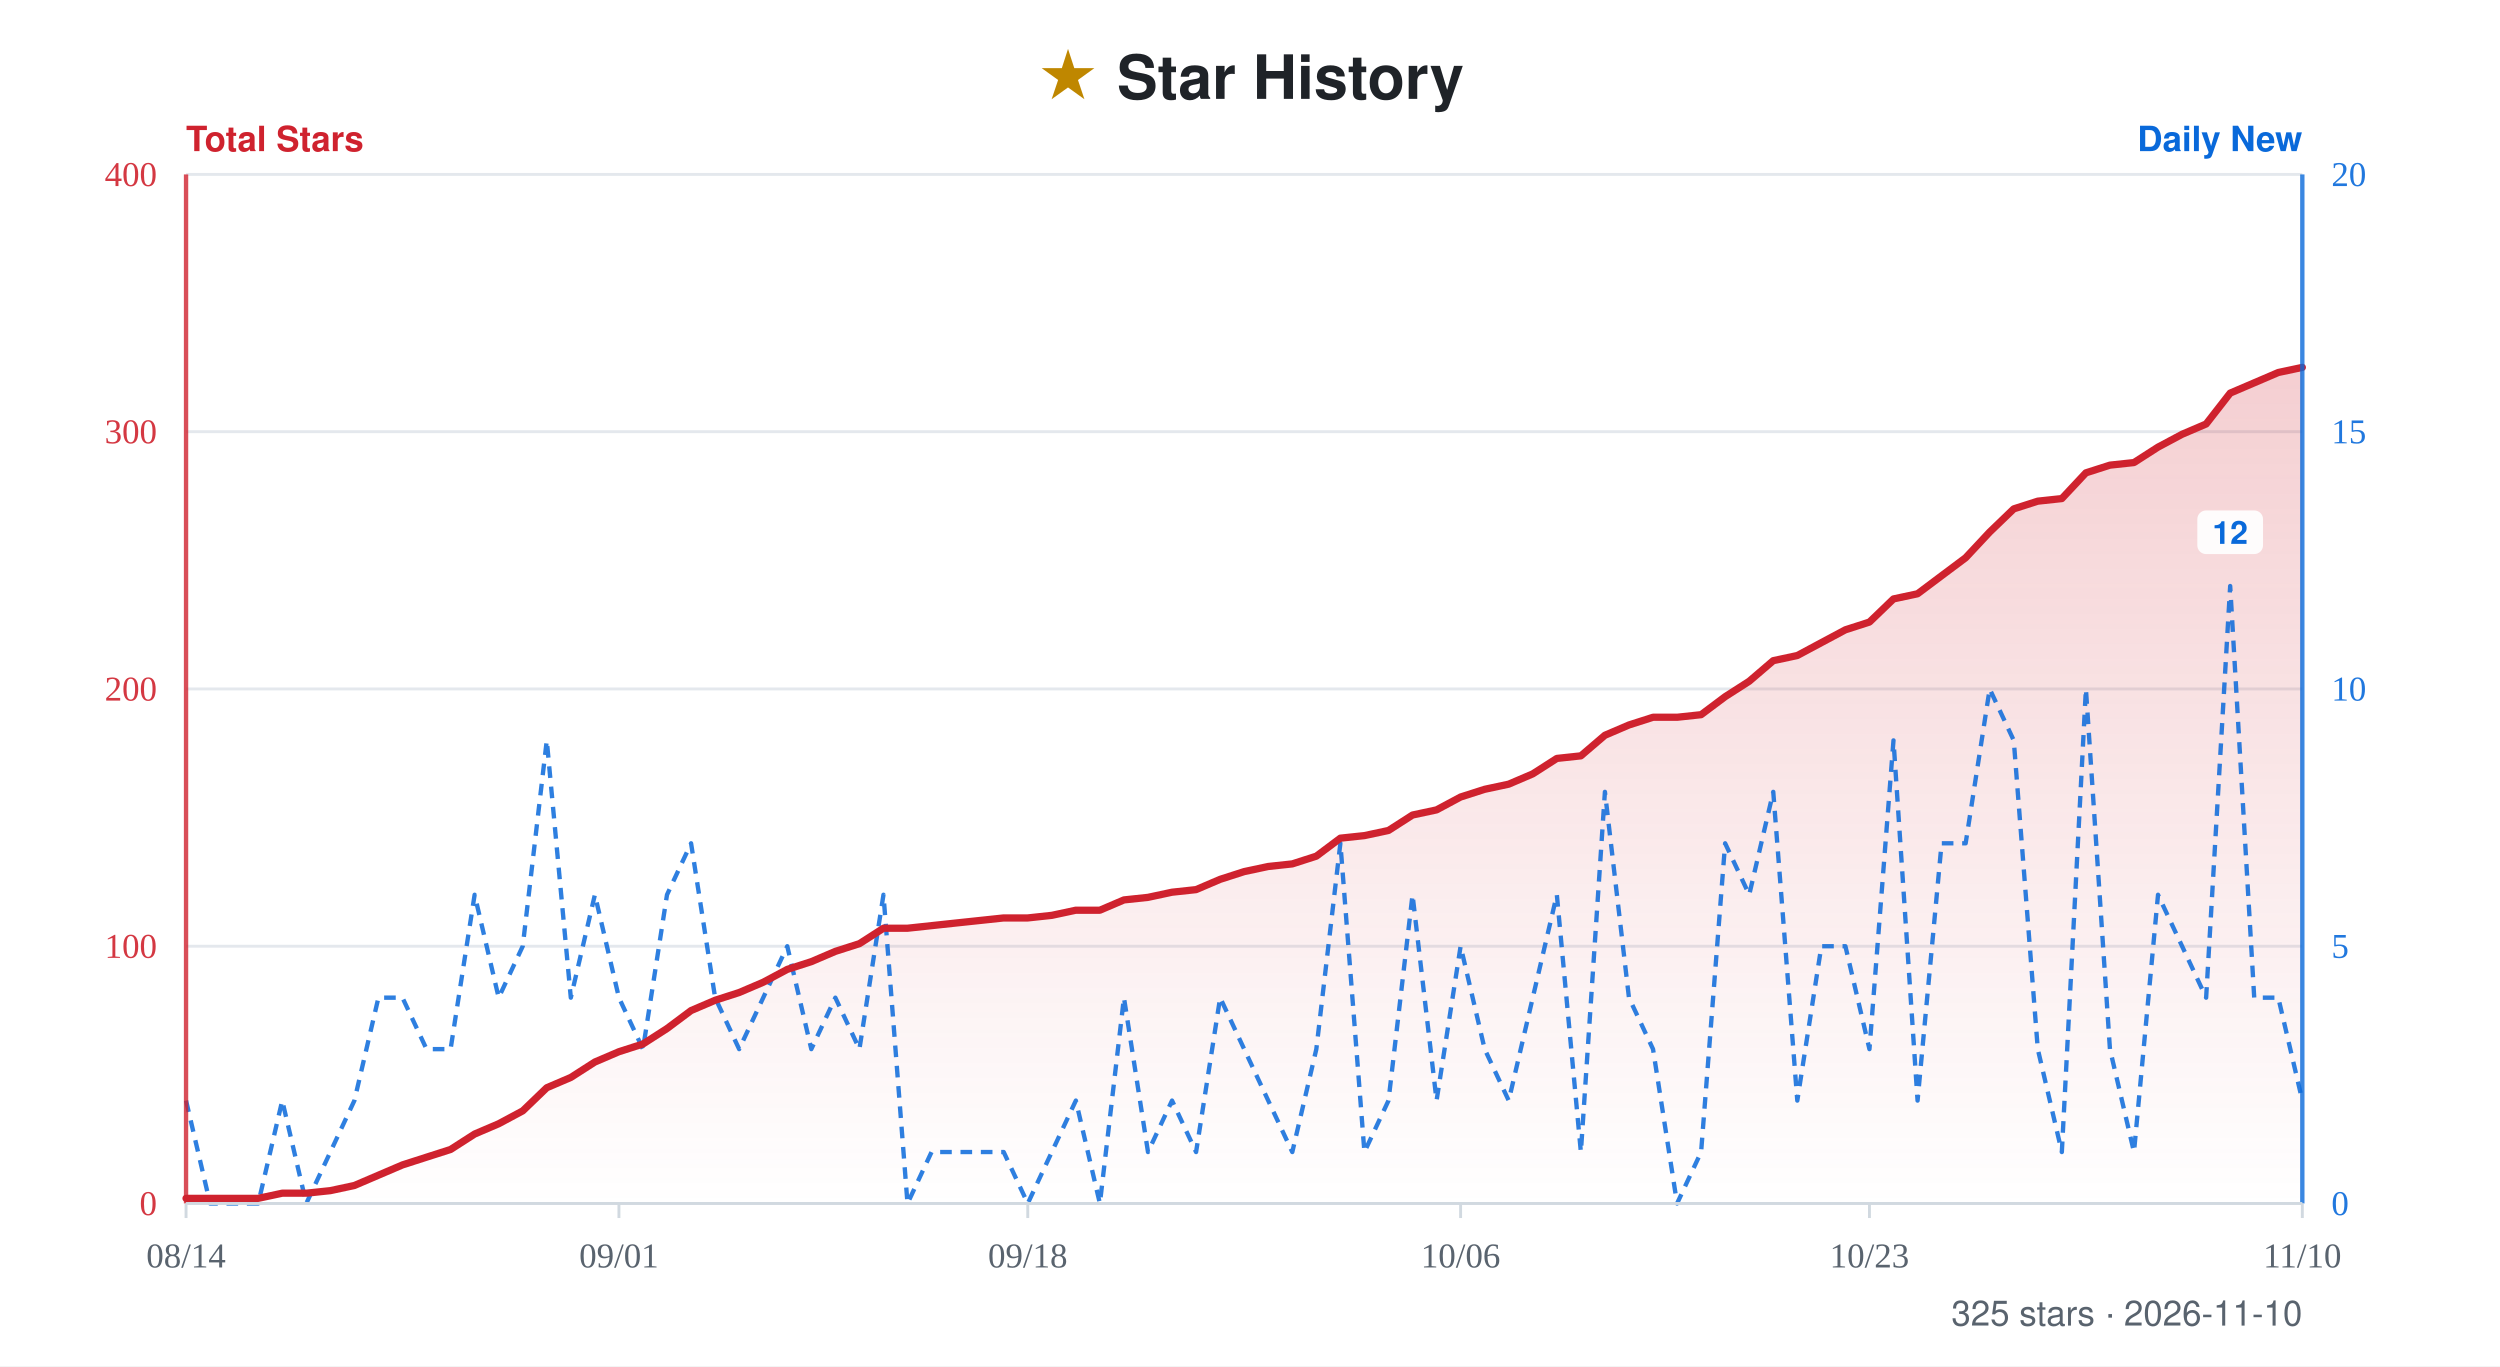
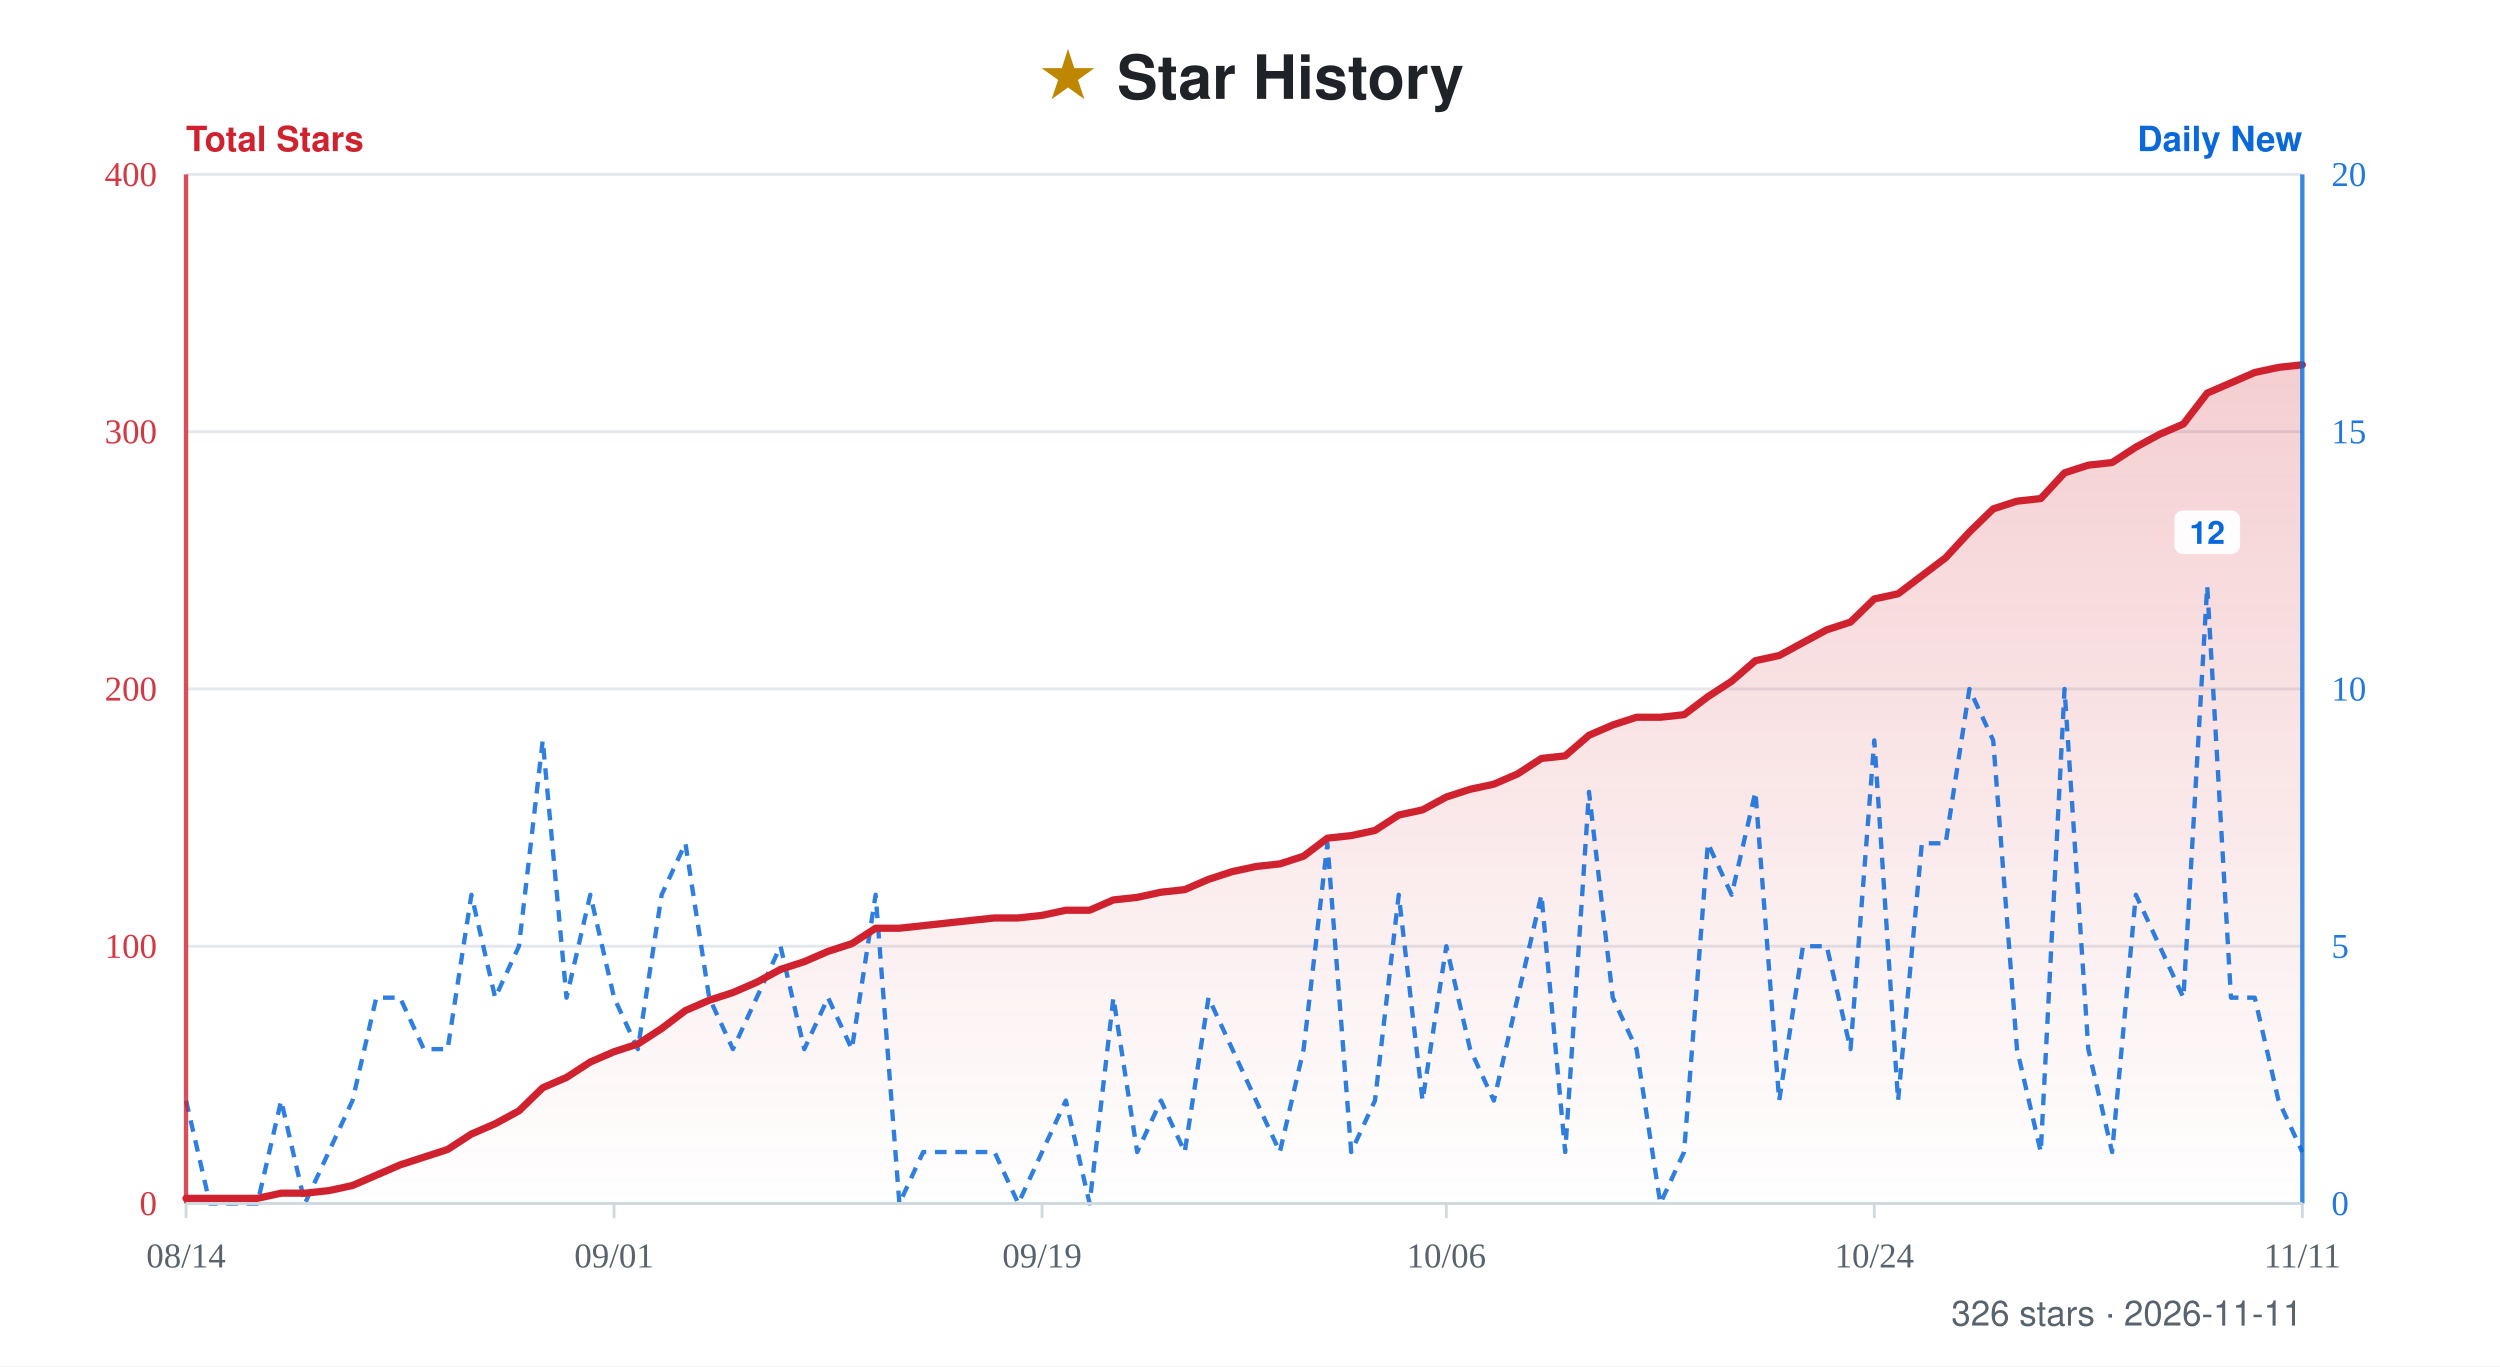
- <svg xmlns="http://www.w3.org/2000/svg" width="860" height="470" viewBox="0 0 860 470" role="img" aria-label="Star history for xiajiajun516/dsh-config-manager: 325 stars, series from 2026-08-14 to 2026-11-10">
+ <svg xmlns="http://www.w3.org/2000/svg" width="860" height="470" viewBox="0 0 860 470" role="img" aria-label="Star history for xiajiajun516/dsh-config-manager: 326 stars, series from 2026-08-14 to 2026-11-11">
  <defs>
    <linearGradient id="fill" x1="0" y1="0" x2="0" y2="1">
      <stop offset="0%" stop-color="#cf222e" stop-opacity="0.22" />
      <stop offset="100%" stop-color="#cf222e" stop-opacity="0" />
    </linearGradient>
  </defs>
  <rect width="860" height="470" fill="#ffffff" />
  <text x="50%" y="34" text-anchor="middle" font-family="-apple-system, BlinkMacSystemFont, 'Segoe UI', Helvetica, Arial, sans-serif" font-size="21" font-weight="700" fill="#1f2328">
    <tspan fill="#bf8700">★</tspan> Star History</text>
  <text x="64" y="52" font-family="-apple-system, BlinkMacSystemFont, 'Segoe UI', Helvetica, Arial, sans-serif" font-size="12" font-weight="600" fill="#cf222e">Total Stars</text>
  <text x="792" y="52" text-anchor="end" font-family="-apple-system, BlinkMacSystemFont, 'Segoe UI', Helvetica, Arial, sans-serif" font-size="12" font-weight="600" fill="#0969da">Daily New</text>
  <line x1="64" y1="60" x2="792" y2="60" stroke="#e4e8ed" stroke-width="1" />
  <text x="54" y="64" text-anchor="end" font-size="12" fill="#cf222e" opacity="0.9">400</text>
  <text x="802" y="64" text-anchor="start" font-size="12" fill="#0969da" opacity="0.9">20</text>
  <line x1="64" y1="148.5" x2="792" y2="148.5" stroke="#e4e8ed" stroke-width="1" />
  <text x="54" y="152.5" text-anchor="end" font-size="12" fill="#cf222e" opacity="0.9">300</text>
  <text x="802" y="152.5" text-anchor="start" font-size="12" fill="#0969da" opacity="0.9">15</text>
  <line x1="64" y1="237" x2="792" y2="237" stroke="#e4e8ed" stroke-width="1" />
  <text x="54" y="241" text-anchor="end" font-size="12" fill="#cf222e" opacity="0.9">200</text>
  <text x="802" y="241" text-anchor="start" font-size="12" fill="#0969da" opacity="0.9">10</text>
  <line x1="64" y1="325.5" x2="792" y2="325.5" stroke="#e4e8ed" stroke-width="1" />
  <text x="54" y="329.5" text-anchor="end" font-size="12" fill="#cf222e" opacity="0.9">100</text>
  <text x="802" y="329.5" text-anchor="start" font-size="12" fill="#0969da" opacity="0.9">5</text>
  <line x1="64" y1="414" x2="792" y2="414" stroke="#e4e8ed" stroke-width="1" />
  <text x="54" y="418" text-anchor="end" font-size="12" fill="#cf222e" opacity="0.9">0</text>
  <text x="802" y="418" text-anchor="start" font-size="12" fill="#0969da" opacity="0.9">0</text>
-   <path d="M64 414 L64 412.23 L72.27 412.23 L80.55 412.23 L88.82 412.23 L97.09 410.46 L105.36 410.46 L113.64 409.58 L121.91 407.81 L130.18 404.27 L138.45 400.73 L146.73 398.07 L155 395.42 L163.27 390.11 L171.55 386.57 L179.82 382.14 L188.09 374.18 L196.36 370.64 L204.64 365.33 L212.91 361.79 L221.18 359.13 L229.45 353.82 L237.73 347.63 L246 344.09 L254.27 341.43 L262.55 337.89 L270.82 333.47 L279.09 330.81 L287.36 327.27 L295.64 324.62 L303.91 319.31 L312.18 319.31 L320.45 318.42 L328.73 317.53 L337 316.65 L345.27 315.77 L353.55 315.77 L361.82 314.88 L370.09 313.11 L378.36 313.11 L386.64 309.57 L394.91 308.69 L403.18 306.92 L411.45 306.03 L419.73 302.49 L428 299.83 L436.27 298.07 L444.55 297.18 L452.82 294.52 L461.09 288.33 L469.36 287.45 L477.64 285.68 L485.91 280.37 L494.18 278.6 L502.45 274.17 L510.73 271.52 L519 269.75 L527.27 266.21 L535.55 260.9 L543.82 260.01 L552.09 252.93 L560.36 249.39 L568.64 246.74 L576.91 246.74 L585.18 245.85 L593.45 239.66 L601.73 234.35 L610 227.27 L618.27 225.5 L626.55 221.07 L634.82 216.65 L643.09 213.99 L651.36 206.03 L659.64 204.26 L667.91 198.06 L676.18 191.87 L684.45 183.02 L692.73 175.05 L701 172.4 L709.27 171.51 L717.55 162.66 L725.82 160.01 L734.09 159.12 L742.36 153.81 L750.64 149.39 L758.91 145.85 L767.18 135.23 L775.45 131.69 L783.73 128.14 L792 126.38 L792 414 Z" fill="url(#fill)" />
-   <path d="M64 378.6 L72.27 414 L80.55 414 L88.82 414 L97.09 378.6 L105.36 414 L113.64 396.3 L121.91 378.6 L130.18 343.2 L138.45 343.2 L146.73 360.9 L155 360.9 L163.27 307.8 L171.55 343.2 L179.82 325.5 L188.09 254.7 L196.36 343.2 L204.64 307.8 L212.91 343.2 L221.18 360.9 L229.45 307.8 L237.73 290.1 L246 343.2 L254.27 360.9 L262.55 343.2 L270.82 325.5 L279.09 360.9 L287.36 343.2 L295.64 360.9 L303.91 307.8 L312.18 414 L320.45 396.3 L328.73 396.3 L337 396.3 L345.27 396.3 L353.55 414 L361.82 396.3 L370.09 378.6 L378.36 414 L386.64 343.2 L394.91 396.3 L403.18 378.6 L411.45 396.3 L419.73 343.2 L428 360.9 L436.27 378.6 L444.55 396.3 L452.82 360.9 L461.09 290.1 L469.36 396.3 L477.64 378.6 L485.91 307.8 L494.18 378.6 L502.45 325.5 L510.73 360.9 L519 378.6 L527.27 343.2 L535.55 307.8 L543.82 396.3 L552.09 272.4 L560.36 343.2 L568.64 360.9 L576.91 414 L585.18 396.3 L593.45 290.1 L601.73 307.8 L610 272.4 L618.27 378.6 L626.55 325.5 L634.82 325.5 L643.09 360.9 L651.36 254.7 L659.64 378.6 L667.91 290.1 L676.18 290.1 L684.45 237 L692.73 254.7 L701 360.9 L709.27 396.3 L717.55 237 L725.82 360.9 L734.09 396.3 L742.36 307.8 L750.64 325.5 L758.91 343.2 L767.18 201.6 L775.45 343.2 L783.73 343.2 L792 378.6" fill="none" stroke="#0969da" stroke-width="1.5" stroke-dasharray="4 3" stroke-linejoin="round" opacity="0.85" />
+   <path d="M64 414 L64 412.23 L72.18 412.23 L80.36 412.23 L88.54 412.23 L96.72 410.46 L104.9 410.46 L113.08 409.58 L121.26 407.81 L129.44 404.27 L137.62 400.73 L145.8 398.07 L153.98 395.42 L162.16 390.11 L170.34 386.57 L178.52 382.14 L186.7 374.18 L194.88 370.64 L203.06 365.33 L211.24 361.79 L219.42 359.13 L227.6 353.82 L235.78 347.63 L243.96 344.09 L252.13 341.43 L260.31 337.89 L268.49 333.47 L276.67 330.81 L284.85 327.27 L293.03 324.62 L301.21 319.31 L309.39 319.31 L317.57 318.42 L325.75 317.53 L333.93 316.65 L342.11 315.77 L350.29 315.77 L358.47 314.88 L366.65 313.11 L374.83 313.11 L383.01 309.57 L391.19 308.69 L399.37 306.92 L407.55 306.03 L415.73 302.49 L423.91 299.83 L432.09 298.07 L440.27 297.18 L448.45 294.52 L456.63 288.33 L464.81 287.45 L472.99 285.68 L481.17 280.37 L489.35 278.6 L497.53 274.17 L505.71 271.52 L513.89 269.75 L522.07 266.21 L530.25 260.9 L538.43 260.01 L546.61 252.93 L554.79 249.39 L562.97 246.74 L571.15 246.74 L579.33 245.85 L587.51 239.66 L595.69 234.35 L603.87 227.27 L612.04 225.5 L620.22 221.07 L628.4 216.65 L636.58 213.99 L644.76 206.03 L652.94 204.26 L661.12 198.06 L669.3 191.87 L677.48 183.02 L685.66 175.05 L693.84 172.4 L702.02 171.51 L710.2 162.66 L718.38 160.01 L726.56 159.12 L734.74 153.81 L742.92 149.39 L751.1 145.85 L759.28 135.23 L767.46 131.69 L775.64 128.14 L783.82 126.38 L792 125.49 L792 414 Z" fill="url(#fill)" />
+   <path d="M64 378.6 L72.18 414 L80.36 414 L88.54 414 L96.72 378.6 L104.9 414 L113.08 396.3 L121.26 378.6 L129.44 343.2 L137.62 343.2 L145.8 360.9 L153.98 360.9 L162.16 307.8 L170.34 343.2 L178.52 325.5 L186.7 254.7 L194.88 343.2 L203.06 307.8 L211.24 343.2 L219.42 360.9 L227.6 307.8 L235.78 290.1 L243.96 343.2 L252.13 360.9 L260.31 343.2 L268.49 325.5 L276.67 360.9 L284.85 343.2 L293.03 360.9 L301.21 307.8 L309.39 414 L317.57 396.3 L325.75 396.3 L333.93 396.3 L342.11 396.3 L350.29 414 L358.47 396.3 L366.65 378.6 L374.83 414 L383.01 343.2 L391.19 396.3 L399.37 378.6 L407.55 396.3 L415.73 343.2 L423.91 360.9 L432.09 378.6 L440.27 396.3 L448.45 360.9 L456.63 290.1 L464.81 396.3 L472.99 378.6 L481.17 307.8 L489.35 378.6 L497.53 325.5 L505.71 360.9 L513.89 378.6 L522.07 343.2 L530.25 307.8 L538.43 396.3 L546.61 272.4 L554.79 343.2 L562.97 360.9 L571.15 414 L579.33 396.3 L587.51 290.1 L595.69 307.8 L603.87 272.4 L612.04 378.6 L620.22 325.5 L628.4 325.5 L636.58 360.9 L644.76 254.7 L652.94 378.6 L661.12 290.1 L669.3 290.1 L677.48 237 L685.66 254.7 L693.84 360.9 L702.02 396.3 L710.2 237 L718.38 360.9 L726.56 396.3 L734.74 307.8 L742.92 325.5 L751.1 343.2 L759.28 201.6 L767.46 343.2 L775.64 343.2 L783.82 378.6 L792 396.3" fill="none" stroke="#0969da" stroke-width="1.5" stroke-dasharray="4 3" stroke-linejoin="round" opacity="0.85" />
  <g>
-     <rect x="755.88" y="175.6" width="22.6" height="15" rx="3" fill="#ffffff" opacity="0.92" />
-     <text x="767.18" y="187.1" text-anchor="middle" font-family="-apple-system, BlinkMacSystemFont, 'Segoe UI', Helvetica, Arial, sans-serif" font-size="11" font-weight="600" fill="#0969da">12</text>
+     <rect x="747.98" y="175.6" width="22.6" height="15" rx="3" fill="#ffffff" opacity="0.92" />
+     <text x="759.28" y="187.1" text-anchor="middle" font-family="-apple-system, BlinkMacSystemFont, 'Segoe UI', Helvetica, Arial, sans-serif" font-size="11" font-weight="600" fill="#0969da">12</text>
  </g>
-   <path d="M64 412.23 L72.27 412.23 L80.55 412.23 L88.82 412.23 L97.09 410.46 L105.36 410.46 L113.64 409.58 L121.91 407.81 L130.18 404.27 L138.45 400.73 L146.73 398.07 L155 395.42 L163.27 390.11 L171.55 386.57 L179.82 382.14 L188.09 374.18 L196.36 370.64 L204.64 365.33 L212.91 361.79 L221.18 359.13 L229.45 353.82 L237.73 347.63 L246 344.09 L254.27 341.43 L262.55 337.89 L270.82 333.47 L279.09 330.81 L287.36 327.27 L295.64 324.62 L303.91 319.31 L312.18 319.31 L320.45 318.42 L328.73 317.53 L337 316.65 L345.27 315.77 L353.55 315.77 L361.82 314.88 L370.09 313.11 L378.36 313.11 L386.64 309.57 L394.91 308.69 L403.18 306.92 L411.45 306.03 L419.73 302.49 L428 299.83 L436.27 298.07 L444.55 297.18 L452.82 294.52 L461.09 288.33 L469.36 287.45 L477.64 285.68 L485.91 280.37 L494.18 278.6 L502.45 274.17 L510.73 271.52 L519 269.75 L527.27 266.21 L535.55 260.9 L543.82 260.01 L552.09 252.93 L560.36 249.39 L568.64 246.74 L576.91 246.74 L585.18 245.85 L593.45 239.66 L601.73 234.35 L610 227.27 L618.27 225.5 L626.55 221.07 L634.82 216.65 L643.09 213.99 L651.36 206.03 L659.64 204.26 L667.91 198.06 L676.18 191.87 L684.45 183.02 L692.73 175.05 L701 172.4 L709.27 171.51 L717.55 162.66 L725.82 160.01 L734.09 159.12 L742.36 153.81 L750.64 149.39 L758.91 145.85 L767.18 135.23 L775.45 131.69 L783.73 128.14 L792 126.38" fill="none" stroke="#cf222e" stroke-width="2.5" stroke-linejoin="round" stroke-linecap="round" />
+   <path d="M64 412.23 L72.18 412.23 L80.36 412.23 L88.54 412.23 L96.72 410.46 L104.9 410.46 L113.08 409.58 L121.26 407.81 L129.44 404.27 L137.62 400.73 L145.8 398.07 L153.98 395.42 L162.16 390.11 L170.34 386.57 L178.52 382.14 L186.7 374.18 L194.88 370.64 L203.06 365.33 L211.24 361.79 L219.42 359.13 L227.6 353.82 L235.78 347.63 L243.96 344.09 L252.13 341.43 L260.31 337.89 L268.49 333.47 L276.67 330.81 L284.85 327.27 L293.03 324.62 L301.21 319.31 L309.39 319.31 L317.57 318.42 L325.75 317.53 L333.93 316.65 L342.11 315.77 L350.29 315.77 L358.47 314.88 L366.65 313.11 L374.83 313.11 L383.01 309.57 L391.19 308.69 L399.37 306.92 L407.55 306.03 L415.73 302.49 L423.91 299.83 L432.09 298.07 L440.27 297.18 L448.45 294.52 L456.63 288.33 L464.81 287.45 L472.99 285.68 L481.17 280.37 L489.35 278.6 L497.53 274.17 L505.71 271.52 L513.89 269.75 L522.07 266.21 L530.25 260.9 L538.43 260.01 L546.61 252.93 L554.79 249.39 L562.97 246.74 L571.15 246.74 L579.33 245.85 L587.51 239.66 L595.69 234.35 L603.87 227.27 L612.04 225.5 L620.22 221.07 L628.4 216.65 L636.58 213.99 L644.76 206.03 L652.94 204.26 L661.12 198.06 L669.3 191.87 L677.48 183.02 L685.66 175.05 L693.84 172.4 L702.02 171.51 L710.2 162.66 L718.38 160.01 L726.56 159.12 L734.74 153.81 L742.92 149.39 L751.1 145.85 L759.28 135.23 L767.46 131.69 L775.64 128.14 L783.82 126.38 L792 125.49" fill="none" stroke="#cf222e" stroke-width="2.5" stroke-linejoin="round" stroke-linecap="round" />
  <line x1="64" y1="60" x2="64" y2="414" stroke="#cf222e" stroke-width="1.5" opacity="0.8" />
  <line x1="792" y1="60" x2="792" y2="414" stroke="#0969da" stroke-width="1.5" opacity="0.8" />
  <line x1="64" y1="414" x2="792" y2="414" stroke="#d1d9e0" stroke-width="1" />
  <line x1="64" y1="414" x2="64" y2="419" stroke="#d1d9e0" stroke-width="1" />
  <text x="64" y="436" text-anchor="middle" font-size="12" fill="#59636e">08/14</text>
-   <line x1="212.91" y1="414" x2="212.91" y2="419" stroke="#d1d9e0" stroke-width="1" />
-   <text x="212.91" y="436" text-anchor="middle" font-size="12" fill="#59636e">09/01</text>
-   <line x1="353.55" y1="414" x2="353.55" y2="419" stroke="#d1d9e0" stroke-width="1" />
-   <text x="353.55" y="436" text-anchor="middle" font-size="12" fill="#59636e">09/18</text>
-   <line x1="502.45" y1="414" x2="502.45" y2="419" stroke="#d1d9e0" stroke-width="1" />
-   <text x="502.45" y="436" text-anchor="middle" font-size="12" fill="#59636e">10/06</text>
-   <line x1="643.09" y1="414" x2="643.09" y2="419" stroke="#d1d9e0" stroke-width="1" />
-   <text x="643.09" y="436" text-anchor="middle" font-size="12" fill="#59636e">10/23</text>
+   <line x1="211.24" y1="414" x2="211.24" y2="419" stroke="#d1d9e0" stroke-width="1" />
+   <text x="211.24" y="436" text-anchor="middle" font-size="12" fill="#59636e">09/01</text>
+   <line x1="358.47" y1="414" x2="358.47" y2="419" stroke="#d1d9e0" stroke-width="1" />
+   <text x="358.47" y="436" text-anchor="middle" font-size="12" fill="#59636e">09/19</text>
+   <line x1="497.53" y1="414" x2="497.53" y2="419" stroke="#d1d9e0" stroke-width="1" />
+   <text x="497.53" y="436" text-anchor="middle" font-size="12" fill="#59636e">10/06</text>
+   <line x1="644.76" y1="414" x2="644.76" y2="419" stroke="#d1d9e0" stroke-width="1" />
+   <text x="644.76" y="436" text-anchor="middle" font-size="12" fill="#59636e">10/24</text>
  <line x1="792" y1="414" x2="792" y2="419" stroke="#d1d9e0" stroke-width="1" />
-   <text x="792" y="436" text-anchor="middle" font-size="12" fill="#59636e">11/10</text>
-   <text x="792" y="456" text-anchor="end" font-family="-apple-system, BlinkMacSystemFont, 'Segoe UI', Helvetica, Arial, sans-serif" font-size="12" fill="#59636e">325 stars · 2026-11-10</text>
+   <text x="792" y="436" text-anchor="middle" font-size="12" fill="#59636e">11/11</text>
+   <text x="792" y="456" text-anchor="end" font-family="-apple-system, BlinkMacSystemFont, 'Segoe UI', Helvetica, Arial, sans-serif" font-size="12" fill="#59636e">326 stars · 2026-11-11</text>
</svg>
